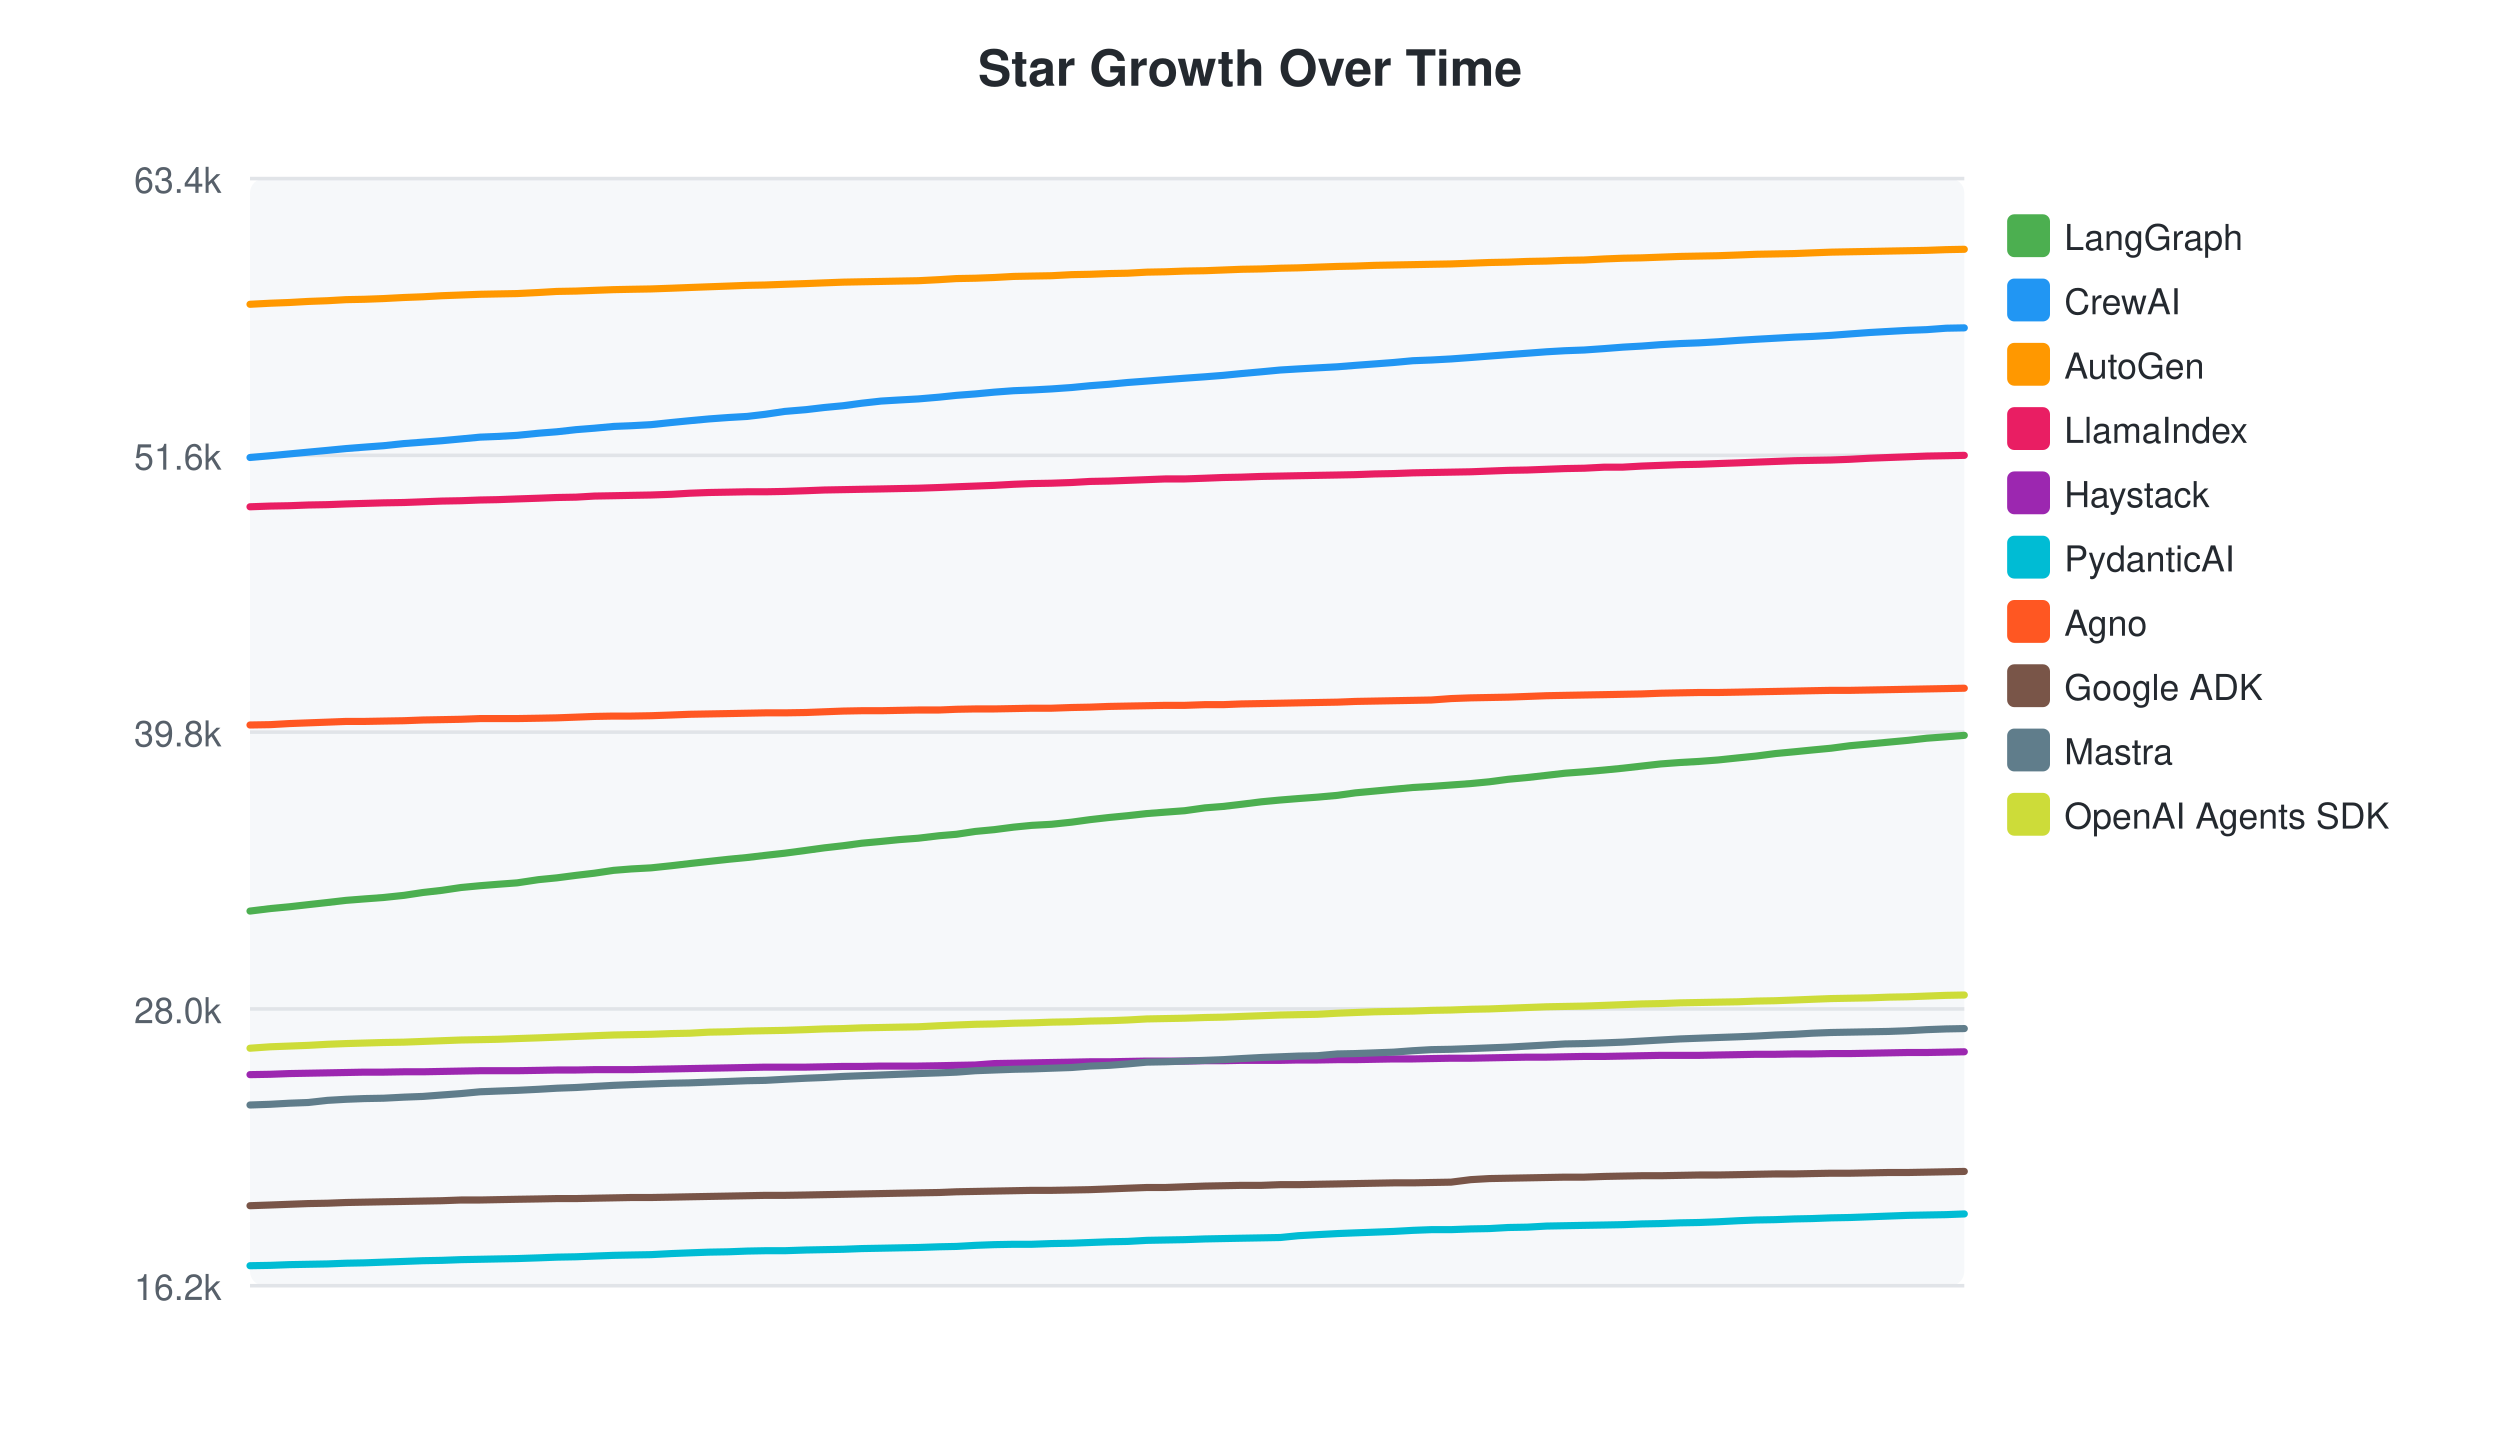
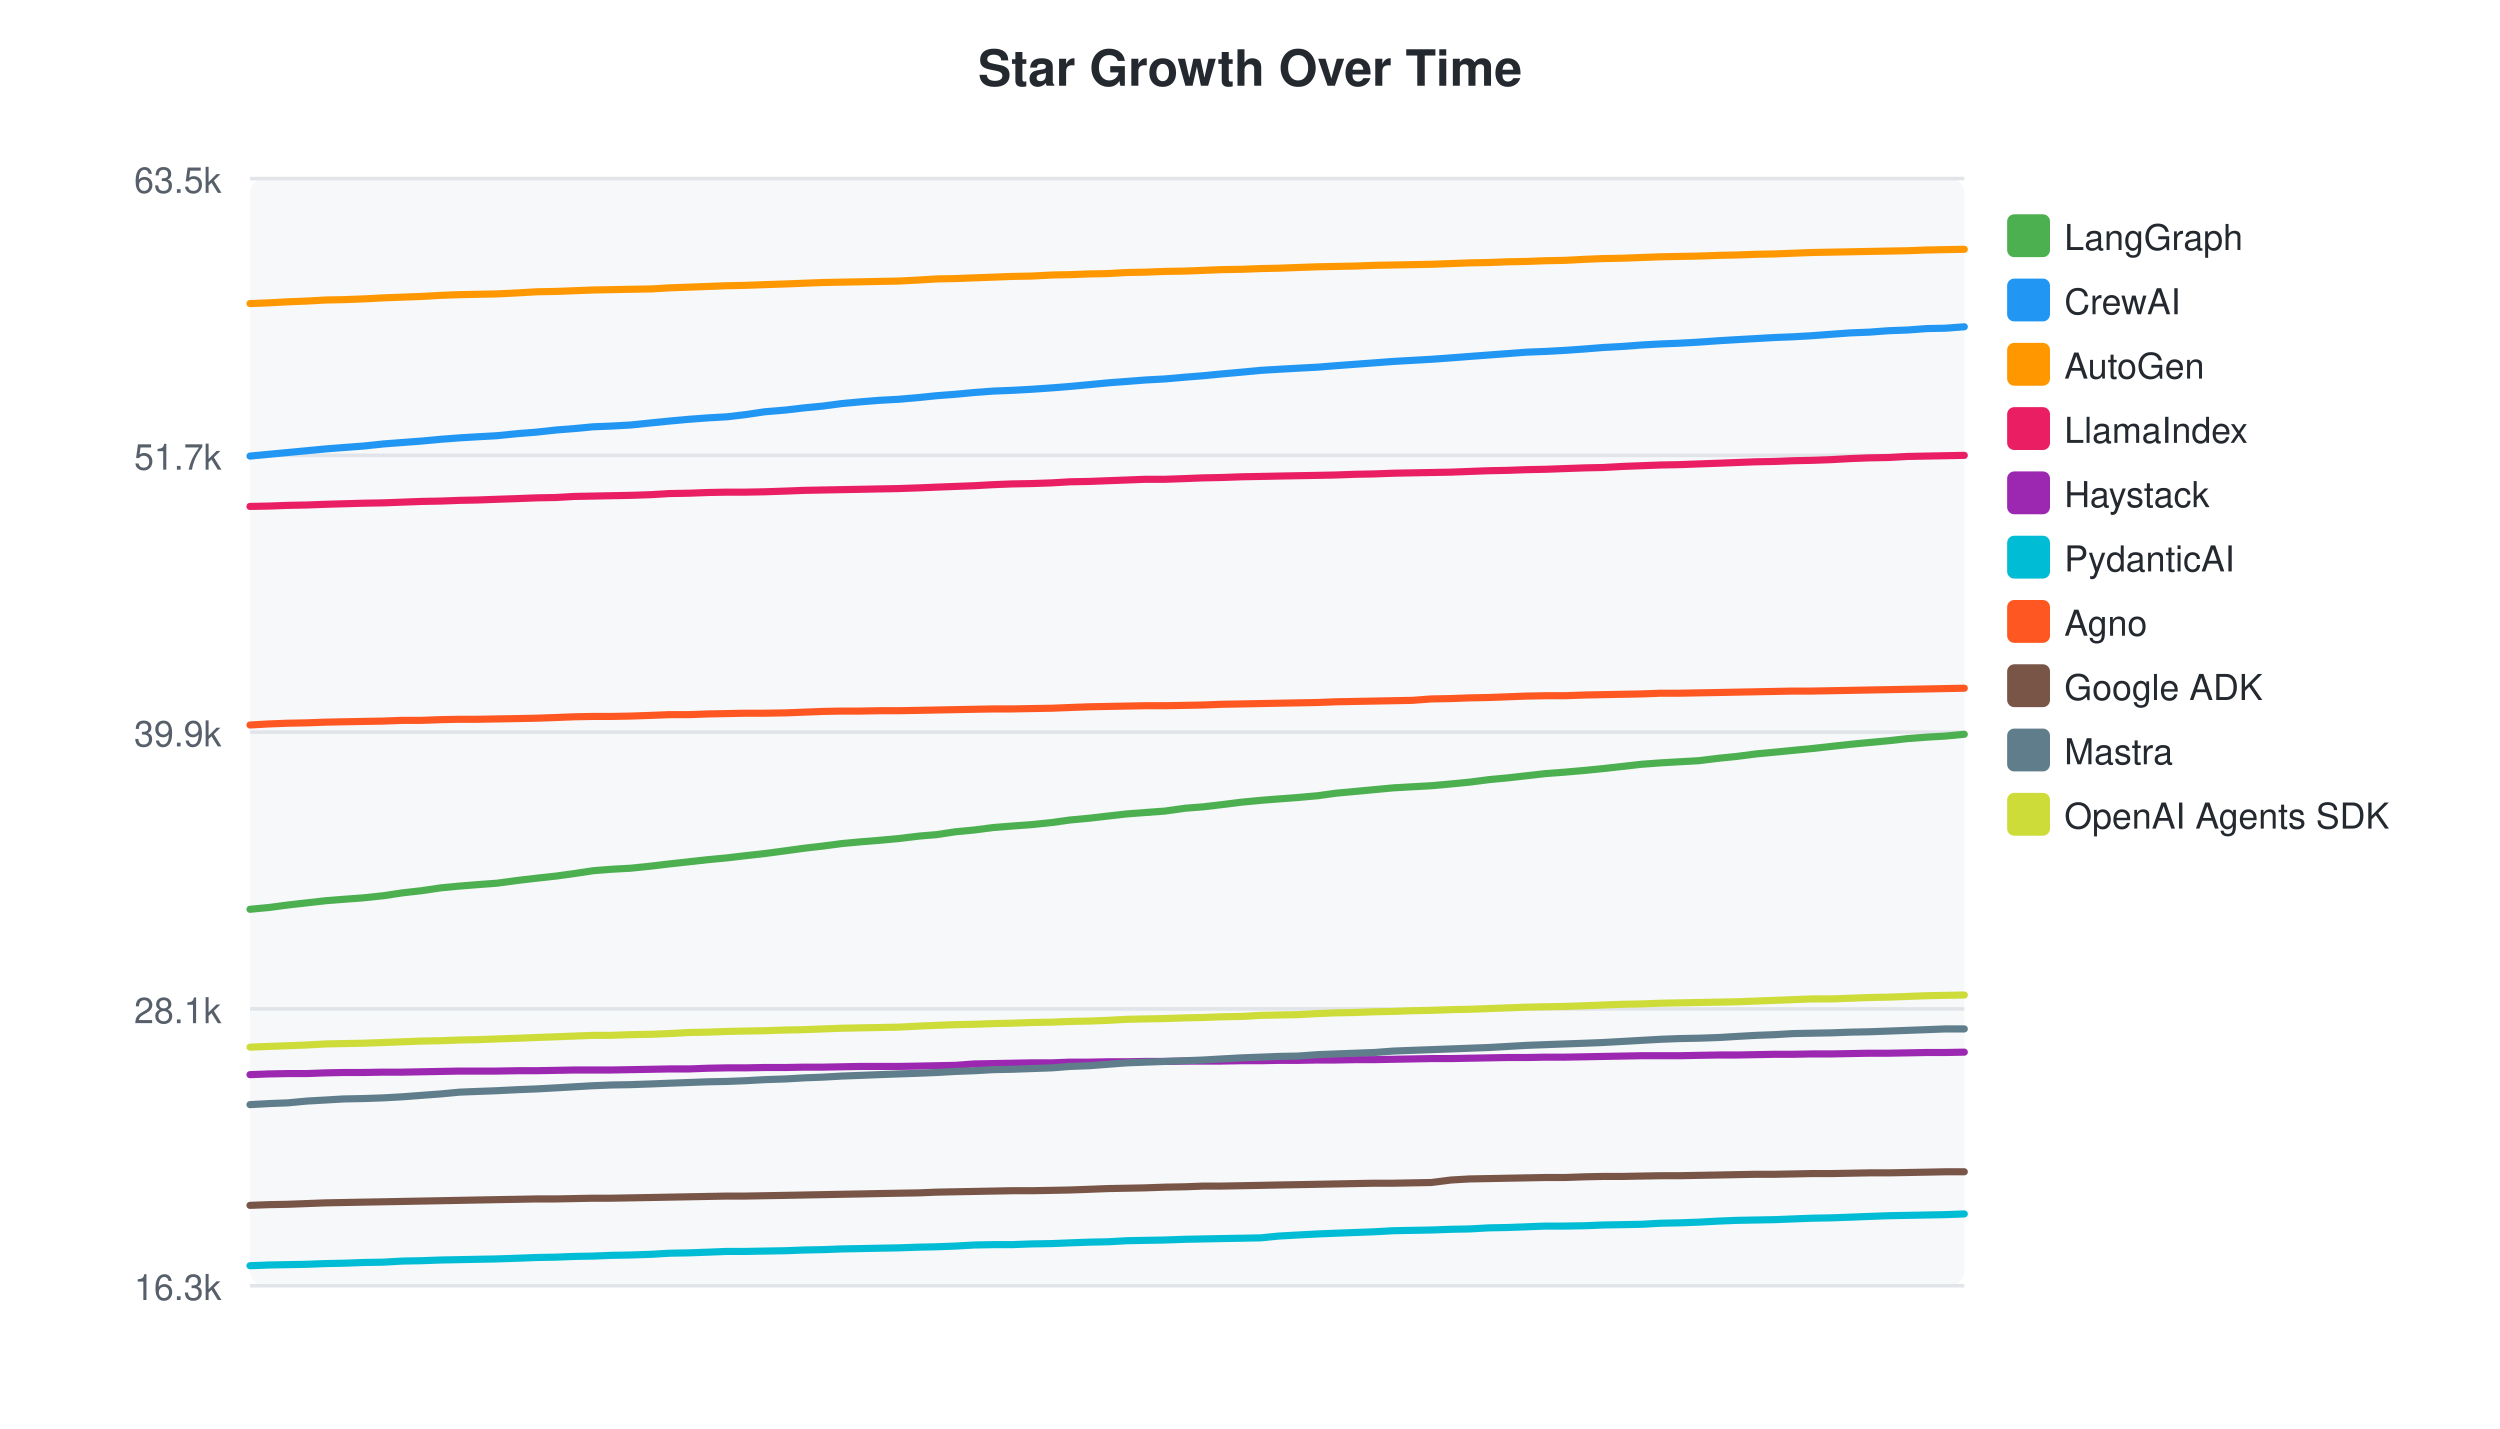
<svg xmlns="http://www.w3.org/2000/svg" width="700" height="400">
  <style>text { font-family: -apple-system, BlinkMacSystemFont, "Segoe UI", Helvetica, Arial, sans-serif; }</style>
  <text x="350" y="24" text-anchor="middle" font-size="14" font-weight="bold" fill="#24292f">Star Growth Over Time</text>
  <rect x="70" y="50" width="480" height="310" fill="#f6f8fa" rx="4" />
  <line x1="70" y1="50.0" x2="550" y2="50.0" stroke="#e1e4e8" stroke-width="1" />
-   <text x="62" y="54.0" text-anchor="end" font-size="10" fill="#57606a">63.4k</text>
+   <text x="62" y="54.0" text-anchor="end" font-size="10" fill="#57606a">63.5k</text>
  <line x1="70" y1="127.5" x2="550" y2="127.5" stroke="#e1e4e8" stroke-width="1" />
-   <text x="62" y="131.5" text-anchor="end" font-size="10" fill="#57606a">51.6k</text>
+   <text x="62" y="131.5" text-anchor="end" font-size="10" fill="#57606a">51.7k</text>
  <line x1="70" y1="205.0" x2="550" y2="205.0" stroke="#e1e4e8" stroke-width="1" />
-   <text x="62" y="209.0" text-anchor="end" font-size="10" fill="#57606a">39.8k</text>
+   <text x="62" y="209.0" text-anchor="end" font-size="10" fill="#57606a">39.9k</text>
  <line x1="70" y1="282.5" x2="550" y2="282.5" stroke="#e1e4e8" stroke-width="1" />
-   <text x="62" y="286.5" text-anchor="end" font-size="10" fill="#57606a">28.0k</text>
+   <text x="62" y="286.5" text-anchor="end" font-size="10" fill="#57606a">28.1k</text>
  <line x1="70" y1="360.0" x2="550" y2="360.0" stroke="#e1e4e8" stroke-width="1" />
-   <text x="62" y="364.0" text-anchor="end" font-size="10" fill="#57606a">16.2k</text>
-   <path d="M70.0,255.1 L75.7,254.4 L81.0,253.9 L86.3,253.3 L91.7,252.7 L96.9,252.1 L102.0,251.7 L107.4,251.3 L113.1,250.7 L118.4,249.9 L123.7,249.3 L129.1,248.5 L134.4,248.0 L139.4,247.6 L144.8,247.2 L150.8,246.3 L155.9,245.8 L161.3,245.1 L166.4,244.5 L171.8,243.7 L176.8,243.3 L182.3,243.0 L188.0,242.4 L193.1,241.8 L198.5,241.2 L204.0,240.6 L209.2,240.1 L214.3,239.5 L219.7,238.9 L225.7,238.1 L230.8,237.4 L236.1,236.8 L241.3,236.1 L246.7,235.6 L251.7,235.1 L257.1,234.7 L263.0,234.0 L267.8,233.6 L273.1,232.8 L278.4,232.3 L283.8,231.6 L288.9,231.1 L294.4,230.8 L300.1,230.2 L305.2,229.5 L310.5,228.9 L315.7,228.4 L321.1,227.8 L326.3,227.4 L331.7,227.0 L337.4,226.2 L342.5,225.8 L347.6,225.2 L353.2,224.5 L358.5,224.0 L363.5,223.6 L368.9,223.2 L374.5,222.7 L379.5,222.0 L384.9,221.5 L390.2,221.0 L395.6,220.5 L400.8,220.2 L406.3,219.8 L411.8,219.4 L417.0,218.9 L422.3,218.2 L427.7,217.7 L433.0,217.1 L438.2,216.5 L443.6,216.1 L449.3,215.6 L454.4,215.1 L459.7,214.5 L465.0,213.9 L470.4,213.5 L475.7,213.2 L481.0,212.8 L486.7,212.2 L491.7,211.7 L497.1,211.0 L502.4,210.5 L507.4,210.0 L512.7,209.5 L518.0,208.8 L523.5,208.3 L528.8,207.8 L534.2,207.3 L539.5,206.7 L544.9,206.3 L550.0,205.9" fill="none" stroke="#4CAF50" stroke-width="2" stroke-linecap="round" />
+   <text x="62" y="364.0" text-anchor="end" font-size="10" fill="#57606a">16.3k</text>
+   <path d="M70.0,254.6 L75.3,254.1 L80.6,253.4 L85.9,252.8 L91.2,252.2 L96.3,251.8 L101.7,251.4 L107.4,250.8 L112.7,250.0 L118.0,249.4 L123.4,248.6 L128.7,248.1 L133.7,247.7 L139.1,247.3 L145.1,246.5 L150.2,245.9 L155.7,245.3 L160.8,244.6 L166.1,243.8 L171.1,243.4 L176.6,243.1 L182.4,242.5 L187.4,241.9 L192.9,241.3 L198.3,240.7 L203.6,240.2 L208.7,239.6 L214.1,239.0 L220.1,238.2 L225.2,237.5 L230.4,236.9 L235.7,236.2 L241.1,235.7 L246.1,235.3 L251.6,234.8 L257.4,234.1 L262.2,233.7 L267.5,232.9 L272.8,232.4 L278.2,231.7 L283.3,231.3 L288.8,230.9 L294.6,230.3 L299.6,229.6 L305.0,229.1 L310.2,228.5 L315.5,227.9 L320.7,227.5 L326.2,227.1 L331.9,226.3 L337.0,225.9 L342.1,225.3 L347.7,224.6 L353.0,224.1 L358.0,223.7 L363.4,223.3 L369.0,222.8 L374.0,222.1 L379.4,221.6 L384.8,221.1 L390.1,220.6 L395.4,220.3 L400.8,220.0 L406.3,219.5 L411.5,219.0 L416.9,218.3 L422.2,217.8 L427.5,217.2 L432.8,216.6 L438.2,216.2 L443.9,215.7 L448.9,215.2 L454.3,214.6 L459.6,214.0 L465.0,213.6 L470.2,213.3 L475.6,213.0 L481.3,212.3 L486.3,211.8 L491.7,211.1 L497.0,210.6 L502.1,210.1 L507.3,209.6 L512.7,209.0 L518.2,208.4 L523.4,207.9 L528.8,207.4 L534.2,206.8 L539.5,206.4 L544.7,206.1 L550.0,205.6" fill="none" stroke="#4CAF50" stroke-width="2" stroke-linecap="round" />
  <rect x="562" y="60" width="12" height="12" rx="2" fill="#4CAF50" />
  <text x="578" y="70" font-size="10" fill="#24292f">LangGraph</text>
-   <path d="M70.0,128.1 L75.7,127.6 L81.0,127.1 L86.3,126.6 L91.7,126.1 L96.9,125.6 L102.0,125.2 L107.4,124.8 L113.1,124.2 L118.4,123.8 L123.7,123.4 L129.1,122.9 L134.4,122.4 L139.4,122.2 L144.8,121.9 L150.8,121.3 L155.9,120.9 L161.3,120.3 L166.4,119.9 L171.8,119.4 L176.8,119.2 L182.3,118.9 L188.0,118.3 L193.1,117.8 L198.5,117.3 L204.0,116.9 L209.2,116.6 L214.3,116.0 L219.7,115.2 L225.7,114.7 L230.8,114.1 L236.1,113.6 L241.3,112.9 L246.7,112.3 L251.7,112.0 L257.1,111.7 L263.0,111.2 L267.8,110.7 L273.1,110.3 L278.4,109.8 L283.8,109.4 L288.9,109.2 L294.4,108.9 L300.1,108.5 L305.2,108.0 L310.5,107.6 L315.7,107.1 L321.1,106.7 L326.3,106.3 L331.7,105.9 L337.4,105.5 L342.5,105.1 L347.6,104.6 L353.2,104.1 L358.5,103.6 L363.5,103.3 L368.9,103.0 L374.5,102.7 L379.5,102.3 L384.9,101.9 L390.2,101.5 L395.6,101.0 L400.8,100.8 L406.3,100.5 L411.8,100.1 L417.0,99.7 L422.3,99.3 L427.7,98.9 L433.0,98.5 L438.2,98.2 L443.6,98.0 L449.3,97.6 L454.4,97.2 L459.7,96.9 L465.0,96.5 L470.4,96.2 L475.7,96.0 L481.0,95.7 L486.7,95.3 L491.7,95.0 L497.1,94.7 L502.4,94.4 L507.4,94.2 L512.7,93.9 L518.0,93.5 L523.5,93.1 L528.8,92.8 L534.2,92.5 L539.5,92.3 L544.9,91.9 L550.0,91.8" fill="none" stroke="#2196F3" stroke-width="2" stroke-linecap="round" />
+   <path d="M70.0,127.7 L75.3,127.2 L80.6,126.7 L85.9,126.2 L91.2,125.7 L96.3,125.3 L101.7,124.9 L107.4,124.3 L112.7,123.9 L118.0,123.5 L123.4,123.0 L128.7,122.6 L133.7,122.3 L139.1,122.0 L145.1,121.4 L150.2,121.0 L155.7,120.4 L160.8,120.0 L166.1,119.5 L171.1,119.3 L176.6,119.0 L182.4,118.4 L187.4,117.9 L192.9,117.4 L198.3,117.0 L203.6,116.7 L208.7,116.1 L214.1,115.3 L220.1,114.8 L225.2,114.2 L230.4,113.7 L235.7,113.0 L241.1,112.5 L246.1,112.1 L251.6,111.8 L257.4,111.3 L262.2,110.8 L267.5,110.4 L272.8,109.9 L278.2,109.5 L283.3,109.3 L288.8,109.0 L294.6,108.6 L299.6,108.2 L305.0,107.7 L310.2,107.2 L315.5,106.8 L320.7,106.4 L326.2,106.1 L331.9,105.6 L337.0,105.2 L342.1,104.7 L347.7,104.2 L353.0,103.7 L358.0,103.4 L363.4,103.1 L369.0,102.8 L374.0,102.4 L379.4,102.0 L384.8,101.6 L390.1,101.2 L395.4,100.9 L400.8,100.6 L406.3,100.2 L411.5,99.8 L416.9,99.4 L422.2,99.0 L427.5,98.6 L432.8,98.4 L438.2,98.1 L443.9,97.7 L448.9,97.3 L454.3,97.0 L459.6,96.6 L465.0,96.3 L470.2,96.1 L475.6,95.8 L481.3,95.4 L486.3,95.1 L491.7,94.8 L497.0,94.5 L502.1,94.3 L507.3,94.0 L512.7,93.6 L518.2,93.2 L523.4,93.0 L528.8,92.6 L534.2,92.4 L539.5,92.0 L544.7,91.9 L550.0,91.5" fill="none" stroke="#2196F3" stroke-width="2" stroke-linecap="round" />
  <rect x="562" y="78" width="12" height="12" rx="2" fill="#2196F3" />
  <text x="578" y="88" font-size="10" fill="#24292f">CrewAI</text>
-   <path d="M70.0,85.2 L75.7,84.9 L81.0,84.7 L86.3,84.4 L91.7,84.2 L96.9,83.9 L102.0,83.8 L107.4,83.6 L113.1,83.3 L118.4,83.1 L123.7,82.8 L129.1,82.6 L134.4,82.4 L139.4,82.3 L144.8,82.2 L150.8,81.9 L155.9,81.6 L161.3,81.5 L166.4,81.3 L171.8,81.1 L176.8,81.0 L182.3,80.9 L188.0,80.7 L193.1,80.5 L198.5,80.3 L204.0,80.1 L209.2,79.9 L214.3,79.8 L219.7,79.6 L225.7,79.4 L230.8,79.2 L236.1,79.0 L241.3,78.9 L246.7,78.8 L251.7,78.7 L257.1,78.6 L263.0,78.3 L267.8,78.0 L273.1,77.9 L278.4,77.7 L283.8,77.4 L288.9,77.3 L294.4,77.2 L300.1,76.9 L305.2,76.8 L310.5,76.6 L315.7,76.5 L321.1,76.2 L326.3,76.1 L331.7,75.9 L337.4,75.8 L342.5,75.6 L347.6,75.4 L353.2,75.3 L358.5,75.1 L363.5,75.0 L368.9,74.8 L374.5,74.6 L379.5,74.5 L384.9,74.3 L390.2,74.2 L395.6,74.1 L400.8,74.0 L406.3,73.9 L411.8,73.7 L417.0,73.5 L422.3,73.4 L427.7,73.2 L433.0,73.1 L438.2,72.9 L443.6,72.8 L449.3,72.5 L454.4,72.3 L459.7,72.2 L465.0,72.0 L470.4,71.8 L475.7,71.7 L481.0,71.6 L486.7,71.4 L491.7,71.2 L497.1,71.1 L502.4,71.0 L507.4,70.8 L512.7,70.6 L518.0,70.5 L523.5,70.4 L528.8,70.3 L534.2,70.2 L539.5,70.1 L544.9,69.9 L550.0,69.8" fill="none" stroke="#FF9800" stroke-width="2" stroke-linecap="round" />
+   <path d="M70.0,85.0 L75.3,84.8 L80.6,84.5 L85.9,84.3 L91.2,84.0 L96.3,83.9 L101.7,83.7 L107.4,83.4 L112.7,83.2 L118.0,83.0 L123.4,82.7 L128.7,82.5 L133.7,82.4 L139.1,82.3 L145.1,82.0 L150.2,81.7 L155.7,81.6 L160.8,81.4 L166.1,81.2 L171.1,81.1 L176.6,81.0 L182.4,80.9 L187.4,80.6 L192.9,80.4 L198.3,80.2 L203.6,80.0 L208.7,79.9 L214.1,79.7 L220.1,79.5 L225.2,79.3 L230.4,79.1 L235.7,79.0 L241.1,78.9 L246.1,78.8 L251.6,78.7 L257.4,78.4 L262.2,78.1 L267.5,78.0 L272.8,77.8 L278.2,77.6 L283.3,77.4 L288.8,77.3 L294.6,77.0 L299.6,76.9 L305.0,76.7 L310.2,76.6 L315.5,76.3 L320.7,76.2 L326.2,76.0 L331.9,75.9 L337.0,75.7 L342.1,75.5 L347.7,75.4 L353.0,75.2 L358.0,75.1 L363.4,74.9 L369.0,74.7 L374.0,74.6 L379.4,74.5 L384.8,74.3 L390.1,74.2 L395.4,74.1 L400.8,74.0 L406.3,73.8 L411.5,73.6 L416.9,73.5 L422.2,73.3 L427.5,73.2 L432.8,73.0 L438.2,72.9 L443.9,72.6 L448.9,72.4 L454.3,72.3 L459.6,72.1 L465.0,71.9 L470.2,71.8 L475.6,71.7 L481.3,71.5 L486.3,71.4 L491.7,71.2 L497.0,71.1 L502.1,70.9 L507.3,70.7 L512.7,70.6 L518.2,70.5 L523.4,70.4 L528.8,70.3 L534.2,70.2 L539.5,70.0 L544.7,69.9 L550.0,69.8" fill="none" stroke="#FF9800" stroke-width="2" stroke-linecap="round" />
  <rect x="562" y="96" width="12" height="12" rx="2" fill="#FF9800" />
  <text x="578" y="106" font-size="10" fill="#24292f">AutoGen</text>
-   <path d="M70.0,141.9 L75.7,141.7 L81.0,141.6 L86.3,141.4 L91.7,141.3 L96.9,141.1 L107.4,140.8 L113.1,140.7 L118.4,140.5 L123.7,140.3 L129.1,140.2 L134.4,140.0 L139.4,139.9 L144.8,139.7 L150.8,139.5 L155.9,139.3 L161.3,139.2 L166.4,138.9 L171.8,138.8 L176.8,138.7 L182.3,138.6 L188.0,138.4 L193.1,138.1 L198.5,137.9 L204.0,137.8 L209.2,137.7 L214.3,137.7 L219.7,137.6 L225.7,137.4 L230.8,137.2 L236.1,137.1 L241.3,137.0 L246.7,136.9 L251.7,136.8 L257.1,136.7 L263.0,136.5 L267.8,136.3 L273.1,136.1 L278.4,135.9 L283.8,135.6 L288.9,135.4 L294.4,135.3 L300.1,135.1 L305.2,134.8 L310.5,134.7 L315.7,134.5 L321.1,134.3 L326.3,134.1 L331.7,134.1 L337.4,133.9 L342.5,133.7 L347.6,133.6 L353.2,133.4 L358.5,133.3 L363.5,133.2 L368.9,133.1 L374.5,133.0 L379.5,132.9 L384.9,132.7 L390.2,132.6 L395.6,132.4 L400.8,132.3 L406.3,132.2 L411.8,132.1 L417.0,131.9 L422.3,131.7 L427.7,131.6 L433.0,131.4 L438.2,131.2 L443.6,131.1 L449.3,130.8 L454.4,130.8 L459.7,130.5 L465.0,130.3 L470.4,130.1 L475.7,130.0 L481.0,129.8 L486.7,129.6 L491.7,129.4 L497.1,129.2 L502.4,129.0 L507.4,128.9 L512.7,128.8 L518.0,128.6 L523.5,128.3 L528.8,128.1 L534.2,127.9 L539.5,127.7 L544.9,127.6 L550.0,127.5" fill="none" stroke="#E91E63" stroke-width="2" stroke-linecap="round" />
+   <path d="M70.0,141.8 L75.3,141.7 L80.6,141.5 L85.9,141.4 L91.2,141.2 L101.7,140.9 L107.4,140.8 L112.7,140.6 L118.0,140.4 L123.4,140.3 L128.7,140.1 L133.7,140.0 L139.1,139.8 L145.1,139.6 L150.2,139.4 L155.7,139.3 L160.8,139.0 L166.1,138.9 L171.1,138.8 L176.6,138.7 L182.4,138.5 L187.4,138.2 L192.9,138.1 L198.3,137.9 L203.6,137.8 L208.7,137.8 L214.1,137.7 L220.1,137.5 L225.2,137.3 L230.4,137.2 L235.7,137.1 L241.1,137.0 L246.1,136.9 L251.6,136.8 L257.4,136.6 L262.2,136.4 L267.5,136.2 L272.8,136.0 L278.2,135.7 L283.3,135.5 L288.8,135.4 L294.6,135.2 L299.6,134.9 L305.0,134.8 L310.2,134.6 L315.5,134.4 L320.7,134.2 L326.2,134.2 L331.9,134.0 L337.0,133.8 L342.1,133.7 L347.7,133.5 L353.0,133.4 L358.0,133.3 L363.4,133.2 L369.0,133.1 L374.0,133.0 L379.4,132.8 L384.8,132.7 L390.1,132.5 L395.4,132.4 L400.8,132.3 L406.3,132.2 L411.5,132.0 L416.9,131.8 L422.2,131.7 L427.5,131.5 L432.8,131.4 L438.2,131.2 L443.9,131.0 L448.9,130.9 L454.3,130.6 L459.6,130.4 L465.0,130.2 L470.2,130.1 L475.6,129.9 L481.3,129.7 L486.3,129.5 L491.7,129.3 L497.0,129.2 L502.1,129.0 L507.3,128.9 L512.7,128.7 L518.2,128.4 L523.4,128.2 L528.8,128.1 L534.2,127.8 L539.5,127.7 L544.7,127.6 L550.0,127.5" fill="none" stroke="#E91E63" stroke-width="2" stroke-linecap="round" />
  <rect x="562" y="114" width="12" height="12" rx="2" fill="#E91E63" />
  <text x="578" y="124" font-size="10" fill="#24292f">LlamaIndex</text>
-   <path d="M70.0,300.9 L75.7,300.8 L81.0,300.6 L86.3,300.5 L91.7,300.4 L96.9,300.3 L102.0,300.2 L107.4,300.2 L113.1,300.1 L118.4,300.1 L123.7,300.0 L129.1,299.9 L134.4,299.8 L139.4,299.8 L144.8,299.8 L150.8,299.7 L155.9,299.6 L161.3,299.6 L166.4,299.5 L171.8,299.5 L176.8,299.5 L182.3,299.4 L188.0,299.3 L193.1,299.2 L198.5,299.1 L204.0,299.0 L209.2,298.9 L214.3,298.8 L219.7,298.8 L225.7,298.8 L230.8,298.7 L236.1,298.6 L241.3,298.6 L246.7,298.5 L251.7,298.5 L257.1,298.5 L263.0,298.4 L267.8,298.3 L273.1,298.2 L278.4,297.8 L283.8,297.7 L288.9,297.6 L294.4,297.5 L300.1,297.4 L305.2,297.3 L310.5,297.3 L315.7,297.2 L321.1,297.1 L326.3,297.1 L331.7,297.1 L337.4,297.0 L342.5,297.0 L347.6,296.9 L353.2,296.9 L358.5,296.9 L363.5,296.8 L368.9,296.8 L374.5,296.7 L379.5,296.7 L384.9,296.6 L390.2,296.5 L395.6,296.5 L400.8,296.4 L406.3,296.3 L411.8,296.3 L417.0,296.2 L422.3,296.1 L427.7,296.0 L433.0,296.0 L438.2,295.9 L443.6,295.8 L449.3,295.8 L454.4,295.7 L459.7,295.6 L465.0,295.5 L470.4,295.5 L475.7,295.5 L481.0,295.4 L486.7,295.3 L491.7,295.2 L497.1,295.2 L502.4,295.1 L507.4,295.1 L512.7,295.0 L518.0,295.0 L523.5,294.9 L528.8,294.8 L534.2,294.7 L539.5,294.7 L544.9,294.6 L550.0,294.5" fill="none" stroke="#9C27B0" stroke-width="2" stroke-linecap="round" />
+   <path d="M70.0,300.9 L75.3,300.7 L80.6,300.6 L85.9,300.6 L91.2,300.4 L96.3,300.3 L101.7,300.3 L107.4,300.2 L112.7,300.2 L118.0,300.1 L123.4,300.0 L128.7,299.9 L133.7,299.9 L139.1,299.9 L145.1,299.8 L150.2,299.8 L155.7,299.7 L160.8,299.6 L166.1,299.6 L171.1,299.6 L176.6,299.5 L182.4,299.4 L187.4,299.3 L192.9,299.3 L198.3,299.1 L203.6,299.0 L208.7,299.0 L214.1,298.9 L220.1,298.9 L225.2,298.8 L230.4,298.8 L235.7,298.7 L241.1,298.6 L246.1,298.6 L251.6,298.6 L257.4,298.5 L262.2,298.4 L267.5,298.3 L272.8,297.9 L278.2,297.8 L283.3,297.7 L288.8,297.6 L294.6,297.6 L299.6,297.4 L305.0,297.4 L310.2,297.3 L315.5,297.3 L320.7,297.2 L326.2,297.2 L331.9,297.1 L337.0,297.1 L342.1,297.1 L347.7,297.0 L353.0,297.0 L358.0,296.9 L363.4,296.9 L369.0,296.8 L374.0,296.8 L379.4,296.7 L384.8,296.7 L390.1,296.6 L395.4,296.5 L400.8,296.4 L406.3,296.4 L411.5,296.3 L416.9,296.2 L422.2,296.1 L427.5,296.1 L432.8,296.0 L438.2,296.0 L443.9,295.9 L448.9,295.8 L454.3,295.7 L459.6,295.6 L465.0,295.6 L470.2,295.6 L475.6,295.5 L481.3,295.4 L486.3,295.4 L491.7,295.3 L497.0,295.2 L502.1,295.2 L507.3,295.1 L512.7,295.1 L518.2,295.0 L523.4,294.9 L528.8,294.9 L534.2,294.8 L539.5,294.7 L544.7,294.7 L550.0,294.6" fill="none" stroke="#9C27B0" stroke-width="2" stroke-linecap="round" />
  <rect x="562" y="132" width="12" height="12" rx="2" fill="#9C27B0" />
  <text x="578" y="142" font-size="10" fill="#24292f">Haystack</text>
-   <path d="M70.0,354.4 L75.7,354.3 L81.0,354.1 L86.3,354.0 L91.7,353.9 L96.9,353.7 L102.0,353.6 L107.4,353.4 L113.1,353.2 L118.4,353.0 L123.7,352.9 L129.1,352.7 L134.4,352.6 L139.4,352.5 L144.8,352.4 L150.8,352.2 L155.9,352.0 L161.3,351.9 L166.4,351.7 L171.8,351.5 L176.8,351.4 L182.3,351.3 L188.0,351.0 L193.1,350.8 L198.5,350.6 L204.0,350.5 L209.2,350.3 L214.3,350.2 L219.7,350.2 L225.7,350.0 L230.8,349.9 L236.1,349.8 L241.3,349.6 L246.7,349.5 L251.7,349.4 L257.1,349.3 L263.0,349.1 L267.8,349.0 L273.1,348.7 L278.4,348.5 L283.8,348.4 L288.9,348.4 L294.4,348.2 L300.1,348.1 L305.2,347.9 L310.5,347.7 L315.7,347.6 L321.1,347.3 L326.3,347.2 L331.7,347.1 L337.4,346.9 L342.5,346.8 L347.6,346.7 L353.2,346.6 L358.5,346.5 L363.5,346.0 L368.9,345.7 L374.5,345.4 L379.5,345.2 L384.9,345.0 L390.2,344.8 L395.6,344.5 L400.8,344.3 L406.3,344.3 L411.8,344.1 L417.0,344.0 L422.3,343.7 L427.7,343.6 L433.0,343.3 L438.2,343.2 L443.6,343.1 L449.3,343.0 L454.4,342.9 L459.7,342.7 L465.0,342.6 L470.4,342.4 L475.7,342.3 L481.0,342.1 L486.7,341.8 L491.7,341.6 L497.1,341.5 L502.4,341.3 L507.4,341.2 L512.7,341.0 L518.0,340.9 L523.5,340.7 L528.8,340.5 L534.2,340.3 L539.5,340.2 L544.9,340.1 L550.0,339.9" fill="none" stroke="#00BCD4" stroke-width="2" stroke-linecap="round" />
+   <path d="M70.0,354.4 L75.3,354.2 L80.6,354.1 L85.9,354.0 L91.2,353.8 L96.3,353.7 L101.7,353.5 L107.4,353.4 L112.7,353.1 L118.0,353.0 L123.4,352.8 L128.7,352.7 L133.7,352.6 L139.1,352.5 L145.1,352.3 L150.2,352.1 L155.7,352.0 L160.8,351.8 L166.1,351.7 L171.1,351.5 L176.6,351.4 L182.4,351.2 L187.4,350.9 L192.9,350.8 L198.3,350.6 L203.6,350.4 L208.7,350.4 L214.1,350.3 L220.1,350.2 L225.2,350.0 L230.4,349.9 L235.7,349.7 L241.1,349.6 L246.1,349.5 L251.6,349.4 L257.4,349.2 L262.2,349.1 L267.5,348.9 L272.8,348.6 L278.2,348.5 L283.3,348.5 L288.8,348.3 L294.6,348.2 L299.6,348.0 L305.0,347.8 L310.2,347.7 L315.5,347.4 L320.7,347.3 L326.2,347.2 L331.9,347.0 L337.0,346.9 L342.1,346.8 L347.7,346.7 L353.0,346.6 L358.0,346.1 L363.4,345.8 L369.0,345.5 L374.0,345.3 L379.4,345.1 L384.8,344.9 L390.1,344.6 L395.4,344.5 L400.8,344.4 L406.3,344.2 L411.5,344.1 L416.9,343.8 L422.2,343.7 L427.5,343.5 L432.8,343.3 L438.2,343.3 L443.9,343.2 L448.9,343.0 L454.3,342.9 L459.6,342.8 L465.0,342.5 L470.2,342.4 L475.6,342.2 L481.3,341.9 L486.3,341.7 L491.7,341.6 L497.0,341.5 L502.1,341.3 L507.3,341.1 L512.7,341.0 L518.2,340.8 L523.4,340.6 L528.8,340.4 L534.2,340.3 L539.5,340.2 L544.7,340.1 L550.0,339.9" fill="none" stroke="#00BCD4" stroke-width="2" stroke-linecap="round" />
  <rect x="562" y="150" width="12" height="12" rx="2" fill="#00BCD4" />
  <text x="578" y="160" font-size="10" fill="#24292f">PydanticAI</text>
-   <path d="M70.0,203.0 L75.7,202.9 L81.0,202.6 L86.3,202.4 L91.7,202.2 L96.9,202.0 L102.0,202.0 L107.4,201.9 L113.1,201.8 L118.4,201.6 L123.7,201.5 L129.1,201.4 L134.4,201.2 L139.4,201.2 L144.8,201.2 L150.8,201.1 L155.9,201.0 L161.3,200.8 L166.4,200.6 L171.8,200.5 L176.8,200.5 L182.3,200.4 L188.0,200.2 L193.1,200.0 L198.5,199.9 L204.0,199.8 L209.2,199.7 L214.3,199.6 L219.7,199.6 L225.7,199.5 L230.8,199.3 L236.1,199.1 L241.3,199.0 L246.7,199.0 L251.7,198.9 L257.1,198.8 L263.0,198.8 L267.8,198.6 L273.1,198.5 L278.4,198.5 L283.8,198.4 L288.9,198.3 L294.4,198.3 L300.1,198.1 L305.2,198.0 L310.5,197.8 L315.7,197.7 L321.1,197.6 L326.3,197.5 L331.7,197.5 L337.4,197.3 L342.5,197.3 L347.6,197.1 L353.2,197.0 L358.5,196.9 L363.5,196.8 L368.9,196.7 L374.5,196.6 L379.5,196.4 L384.9,196.3 L390.2,196.2 L395.6,196.1 L400.8,196.0 L406.3,195.6 L411.8,195.4 L417.0,195.3 L422.3,195.2 L427.7,195.0 L433.0,194.8 L438.2,194.7 L443.6,194.6 L449.3,194.5 L454.4,194.4 L459.7,194.3 L465.0,194.1 L470.4,194.0 L475.7,193.9 L481.0,193.9 L486.7,193.8 L491.7,193.7 L497.1,193.6 L502.4,193.5 L507.4,193.4 L512.7,193.3 L518.0,193.3 L523.5,193.2 L528.8,193.1 L534.2,193.0 L539.5,192.9 L544.9,192.8 L550.0,192.7" fill="none" stroke="#FF5722" stroke-width="2" stroke-linecap="round" />
+   <path d="M70.0,203.0 L75.3,202.7 L80.6,202.5 L85.9,202.4 L91.2,202.2 L96.3,202.1 L101.7,202.0 L107.4,201.9 L112.7,201.7 L118.0,201.7 L123.4,201.5 L128.7,201.4 L133.7,201.4 L139.1,201.3 L145.1,201.2 L150.2,201.1 L155.7,200.9 L160.8,200.7 L166.1,200.6 L171.1,200.6 L176.6,200.5 L182.4,200.3 L187.4,200.1 L192.9,200.1 L198.3,199.9 L203.6,199.8 L208.7,199.7 L214.1,199.7 L220.1,199.6 L225.2,199.4 L230.4,199.2 L235.7,199.1 L241.1,199.1 L246.1,199.0 L251.6,199.0 L257.4,198.9 L262.2,198.8 L267.5,198.7 L272.8,198.6 L278.2,198.5 L283.3,198.5 L288.8,198.4 L294.6,198.3 L299.6,198.1 L305.0,197.9 L310.2,197.8 L315.5,197.7 L320.7,197.6 L326.2,197.6 L331.9,197.5 L337.0,197.4 L342.1,197.2 L347.7,197.1 L353.0,197.0 L358.0,196.9 L363.4,196.8 L369.0,196.7 L374.0,196.5 L379.4,196.4 L384.8,196.3 L390.1,196.2 L395.4,196.1 L400.8,195.7 L406.3,195.6 L411.5,195.4 L416.9,195.3 L422.2,195.1 L427.5,194.9 L432.8,194.8 L438.2,194.8 L443.9,194.6 L448.9,194.5 L454.3,194.4 L459.6,194.3 L465.0,194.1 L470.2,194.1 L475.6,194.0 L481.3,193.9 L486.3,193.8 L491.7,193.7 L497.0,193.6 L502.1,193.5 L507.3,193.5 L512.7,193.4 L518.2,193.3 L523.4,193.2 L528.8,193.1 L534.2,193.0 L539.5,192.9 L544.7,192.8 L550.0,192.7" fill="none" stroke="#FF5722" stroke-width="2" stroke-linecap="round" />
  <rect x="562" y="168" width="12" height="12" rx="2" fill="#FF5722" />
  <text x="578" y="178" font-size="10" fill="#24292f">Agno</text>
-   <path d="M70.0,337.6 L75.7,337.4 L81.0,337.2 L86.3,337.0 L91.7,336.9 L96.9,336.7 L107.4,336.5 L113.1,336.4 L118.4,336.3 L123.7,336.2 L129.1,336.0 L134.4,336.0 L139.4,335.9 L144.8,335.8 L150.8,335.7 L155.9,335.6 L161.3,335.6 L166.4,335.5 L171.8,335.4 L176.8,335.3 L182.3,335.3 L188.0,335.2 L193.1,335.1 L198.5,335.0 L204.0,334.9 L209.2,334.8 L214.3,334.7 L219.7,334.7 L225.7,334.6 L230.8,334.5 L236.1,334.4 L241.3,334.3 L246.7,334.2 L251.7,334.1 L257.1,334.0 L263.0,333.9 L267.8,333.7 L273.1,333.6 L278.4,333.5 L283.8,333.4 L288.9,333.3 L294.4,333.3 L300.1,333.2 L305.2,333.1 L310.5,332.9 L315.7,332.7 L321.1,332.5 L326.3,332.5 L331.7,332.3 L337.4,332.1 L342.5,332.0 L347.6,331.9 L353.2,331.9 L358.5,331.7 L363.5,331.7 L368.9,331.6 L374.5,331.5 L379.5,331.4 L384.9,331.3 L390.2,331.2 L395.6,331.2 L400.8,331.1 L406.3,331.0 L411.8,330.3 L417.0,330.0 L422.3,329.9 L427.7,329.8 L433.0,329.7 L438.2,329.6 L443.6,329.6 L449.3,329.4 L454.4,329.3 L459.7,329.2 L465.0,329.2 L470.4,329.1 L475.7,329.0 L481.0,329.0 L486.7,328.9 L491.7,328.8 L497.1,328.7 L502.4,328.7 L507.4,328.6 L512.7,328.5 L518.0,328.5 L523.5,328.4 L528.8,328.3 L534.2,328.3 L539.5,328.2 L544.9,328.1 L550.0,328.0" fill="none" stroke="#795548" stroke-width="2" stroke-linecap="round" />
+   <path d="M70.0,337.5 L75.3,337.3 L80.6,337.2 L85.9,337.0 L91.2,336.8 L101.7,336.6 L107.4,336.5 L112.7,336.4 L118.0,336.3 L123.4,336.2 L128.7,336.1 L133.7,336.0 L139.1,335.9 L145.1,335.8 L150.2,335.7 L155.7,335.7 L160.8,335.6 L166.1,335.5 L171.1,335.5 L176.6,335.4 L182.4,335.3 L187.4,335.2 L192.9,335.1 L198.3,335.0 L203.6,334.9 L208.7,334.9 L214.1,334.8 L220.1,334.7 L225.2,334.6 L230.4,334.5 L235.7,334.4 L241.1,334.3 L246.1,334.2 L251.6,334.1 L257.4,334.0 L262.2,333.8 L267.5,333.7 L272.8,333.6 L278.2,333.5 L283.3,333.4 L288.8,333.4 L294.6,333.3 L299.6,333.2 L305.0,333.0 L310.2,332.8 L315.5,332.7 L320.7,332.6 L326.2,332.4 L331.9,332.3 L337.0,332.1 L342.1,332.1 L347.7,332.0 L353.0,331.9 L358.0,331.8 L363.4,331.7 L369.0,331.6 L374.0,331.5 L379.4,331.4 L384.8,331.3 L390.1,331.3 L395.4,331.2 L400.8,331.1 L406.3,330.4 L411.5,330.1 L416.9,330.0 L422.2,329.9 L427.5,329.8 L432.8,329.7 L438.2,329.7 L443.9,329.5 L448.9,329.4 L454.3,329.4 L459.6,329.3 L465.0,329.2 L470.2,329.2 L475.6,329.1 L481.3,329.0 L486.3,328.9 L491.7,328.8 L497.0,328.8 L502.1,328.7 L507.3,328.6 L512.7,328.6 L518.2,328.5 L523.4,328.4 L528.8,328.4 L534.2,328.3 L539.5,328.2 L544.7,328.1 L550.0,328.1" fill="none" stroke="#795548" stroke-width="2" stroke-linecap="round" />
  <rect x="562" y="186" width="12" height="12" rx="2" fill="#795548" />
  <text x="578" y="196" font-size="10" fill="#24292f">Google ADK</text>
-   <path d="M70.0,309.4 L75.7,309.2 L81.0,308.9 L86.3,308.7 L91.7,308.1 L96.9,307.8 L102.0,307.6 L107.4,307.5 L113.1,307.2 L118.4,307.0 L123.7,306.6 L129.1,306.2 L134.4,305.7 L139.4,305.5 L144.8,305.3 L150.8,305.0 L155.9,304.7 L161.3,304.5 L166.4,304.2 L171.8,303.9 L176.8,303.7 L182.3,303.5 L188.0,303.3 L193.1,303.2 L198.5,303.0 L204.0,302.8 L209.2,302.6 L214.3,302.5 L219.7,302.2 L225.7,301.9 L230.8,301.7 L236.1,301.4 L241.3,301.2 L246.7,301.0 L251.7,300.8 L257.1,300.6 L263.0,300.4 L267.8,300.2 L273.1,299.8 L278.4,299.6 L283.8,299.4 L288.9,299.3 L294.4,299.1 L300.1,298.9 L305.2,298.5 L310.5,298.3 L315.7,297.9 L321.1,297.4 L326.3,297.3 L331.7,297.1 L337.4,296.9 L342.5,296.7 L347.6,296.4 L353.2,296.1 L358.5,295.9 L363.5,295.7 L368.9,295.6 L374.5,295.1 L379.5,295.0 L384.9,294.8 L390.2,294.6 L395.6,294.2 L400.8,293.9 L406.3,293.8 L411.8,293.6 L417.0,293.4 L422.3,293.2 L427.7,292.9 L433.0,292.6 L438.2,292.3 L443.6,292.2 L449.3,292.0 L454.4,291.8 L459.7,291.5 L465.0,291.2 L470.4,290.9 L475.7,290.7 L481.0,290.5 L486.7,290.3 L491.7,290.1 L497.1,289.8 L502.4,289.6 L507.4,289.3 L512.7,289.1 L518.0,289.0 L523.5,288.9 L528.8,288.8 L534.2,288.6 L539.5,288.3 L544.9,288.1 L550.0,288.0" fill="none" stroke="#607D8B" stroke-width="2" stroke-linecap="round" />
+   <path d="M70.0,309.3 L75.3,309.0 L80.6,308.8 L85.9,308.3 L91.2,308.0 L96.3,307.7 L101.7,307.6 L107.4,307.4 L112.7,307.1 L118.0,306.7 L123.4,306.3 L128.7,305.8 L133.7,305.6 L139.1,305.4 L145.1,305.1 L150.2,304.9 L155.7,304.6 L160.8,304.3 L166.1,304.0 L171.1,303.8 L176.6,303.7 L182.4,303.5 L187.4,303.3 L192.9,303.1 L198.3,302.9 L203.6,302.8 L208.7,302.6 L214.1,302.3 L220.1,302.1 L225.2,301.8 L230.4,301.6 L235.7,301.3 L241.1,301.1 L246.1,300.9 L251.6,300.7 L257.4,300.5 L262.2,300.3 L267.5,300.0 L272.8,299.8 L278.2,299.5 L283.3,299.4 L288.8,299.2 L294.6,299.0 L299.6,298.6 L305.0,298.4 L310.2,298.0 L315.5,297.6 L320.7,297.4 L326.2,297.2 L331.9,297.0 L337.0,296.8 L342.1,296.5 L347.7,296.2 L353.0,296.0 L358.0,295.8 L363.4,295.7 L369.0,295.3 L374.0,295.1 L379.4,294.9 L384.8,294.7 L390.1,294.3 L395.4,294.1 L400.8,293.9 L406.3,293.7 L411.5,293.5 L416.9,293.3 L422.2,293.0 L427.5,292.7 L432.8,292.5 L438.2,292.3 L443.9,292.1 L448.9,291.9 L454.3,291.6 L459.6,291.3 L465.0,291.0 L470.2,290.8 L475.6,290.7 L481.3,290.5 L486.3,290.2 L491.7,289.9 L497.0,289.7 L502.1,289.4 L507.3,289.3 L512.7,289.2 L518.2,289.0 L523.4,288.9 L528.8,288.7 L534.2,288.5 L539.5,288.3 L544.7,288.1 L550.0,288.1" fill="none" stroke="#607D8B" stroke-width="2" stroke-linecap="round" />
  <rect x="562" y="204" width="12" height="12" rx="2" fill="#607D8B" />
  <text x="578" y="214" font-size="10" fill="#24292f">Mastra</text>
-   <path d="M70.0,293.5 L75.7,293.1 L81.0,292.9 L86.3,292.7 L91.7,292.4 L96.9,292.2 L107.4,291.9 L113.1,291.8 L118.4,291.6 L123.7,291.4 L129.1,291.2 L134.4,291.1 L139.4,291.0 L144.8,290.8 L150.8,290.6 L155.9,290.4 L161.3,290.2 L166.4,290.0 L171.8,289.8 L176.8,289.7 L182.3,289.6 L188.0,289.4 L193.1,289.3 L198.5,289.0 L204.0,288.9 L209.2,288.7 L214.3,288.6 L219.7,288.5 L225.7,288.3 L230.8,288.1 L236.1,288.0 L241.3,287.8 L246.7,287.7 L251.7,287.6 L257.1,287.5 L263.0,287.2 L267.8,287.0 L273.1,286.8 L278.4,286.7 L283.8,286.5 L288.9,286.4 L294.4,286.2 L300.1,286.1 L305.2,285.9 L310.5,285.8 L315.7,285.6 L321.1,285.3 L326.3,285.2 L331.7,285.1 L337.4,284.9 L342.5,284.8 L347.6,284.6 L353.2,284.4 L358.5,284.2 L363.5,284.1 L368.9,284.0 L374.5,283.7 L379.5,283.5 L384.9,283.3 L390.2,283.2 L395.6,283.1 L400.8,282.9 L406.3,282.8 L411.8,282.6 L417.0,282.5 L422.3,282.3 L427.7,282.1 L433.0,281.9 L438.2,281.8 L443.6,281.7 L449.3,281.5 L454.4,281.3 L459.7,281.1 L465.0,281.0 L470.4,280.8 L475.7,280.7 L481.0,280.6 L486.7,280.5 L491.7,280.3 L497.1,280.2 L502.4,280.0 L507.4,279.8 L512.7,279.6 L518.0,279.5 L523.5,279.4 L528.8,279.2 L534.2,279.1 L539.5,278.9 L544.9,278.7 L550.0,278.6" fill="none" stroke="#CDDC39" stroke-width="2" stroke-linecap="round" />
+   <path d="M70.0,293.2 L75.3,293.0 L80.6,292.8 L85.9,292.6 L91.2,292.3 L101.7,292.1 L107.4,291.9 L112.7,291.7 L118.0,291.5 L123.4,291.4 L128.7,291.2 L133.7,291.1 L139.1,290.9 L145.1,290.7 L150.2,290.5 L155.7,290.3 L160.8,290.1 L166.1,289.9 L171.1,289.9 L176.6,289.7 L182.4,289.6 L187.4,289.4 L192.9,289.1 L198.3,289.0 L203.6,288.8 L208.7,288.7 L214.1,288.6 L220.1,288.4 L225.2,288.3 L230.4,288.1 L235.7,287.9 L241.1,287.8 L246.1,287.7 L251.6,287.6 L257.4,287.3 L262.2,287.1 L267.5,286.9 L272.8,286.8 L278.2,286.6 L283.3,286.5 L288.8,286.3 L294.6,286.2 L299.6,286.0 L305.0,285.9 L310.2,285.7 L315.5,285.4 L320.7,285.3 L326.2,285.2 L331.9,285.0 L337.0,284.9 L342.1,284.7 L347.7,284.6 L353.0,284.3 L358.0,284.2 L363.4,284.1 L369.0,283.8 L374.0,283.6 L379.4,283.5 L384.8,283.3 L390.1,283.2 L395.4,283.0 L400.8,282.9 L406.3,282.7 L411.5,282.6 L416.9,282.4 L422.2,282.2 L427.5,282.0 L432.8,281.9 L438.2,281.8 L443.9,281.6 L448.9,281.4 L454.3,281.2 L459.6,281.1 L465.0,280.9 L470.2,280.8 L475.6,280.7 L481.3,280.6 L486.3,280.5 L491.7,280.3 L497.0,280.1 L502.1,279.9 L507.3,279.7 L512.7,279.7 L518.2,279.5 L523.4,279.3 L528.8,279.2 L534.2,279.0 L539.5,278.8 L544.7,278.7 L550.0,278.6" fill="none" stroke="#CDDC39" stroke-width="2" stroke-linecap="round" />
  <rect x="562" y="222" width="12" height="12" rx="2" fill="#CDDC39" />
  <text x="578" y="232" font-size="10" fill="#24292f">OpenAI Agents SDK</text>
</svg>
